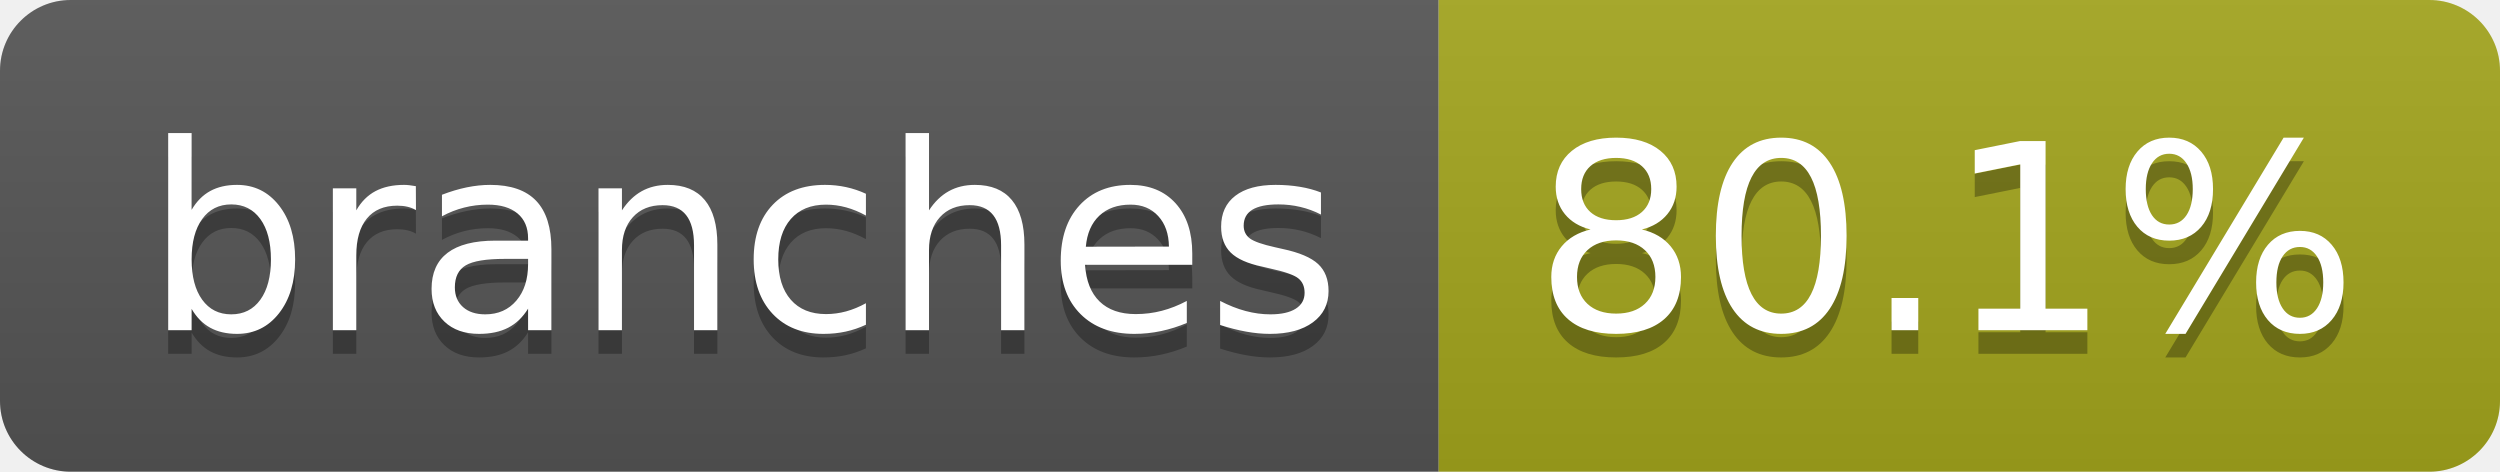
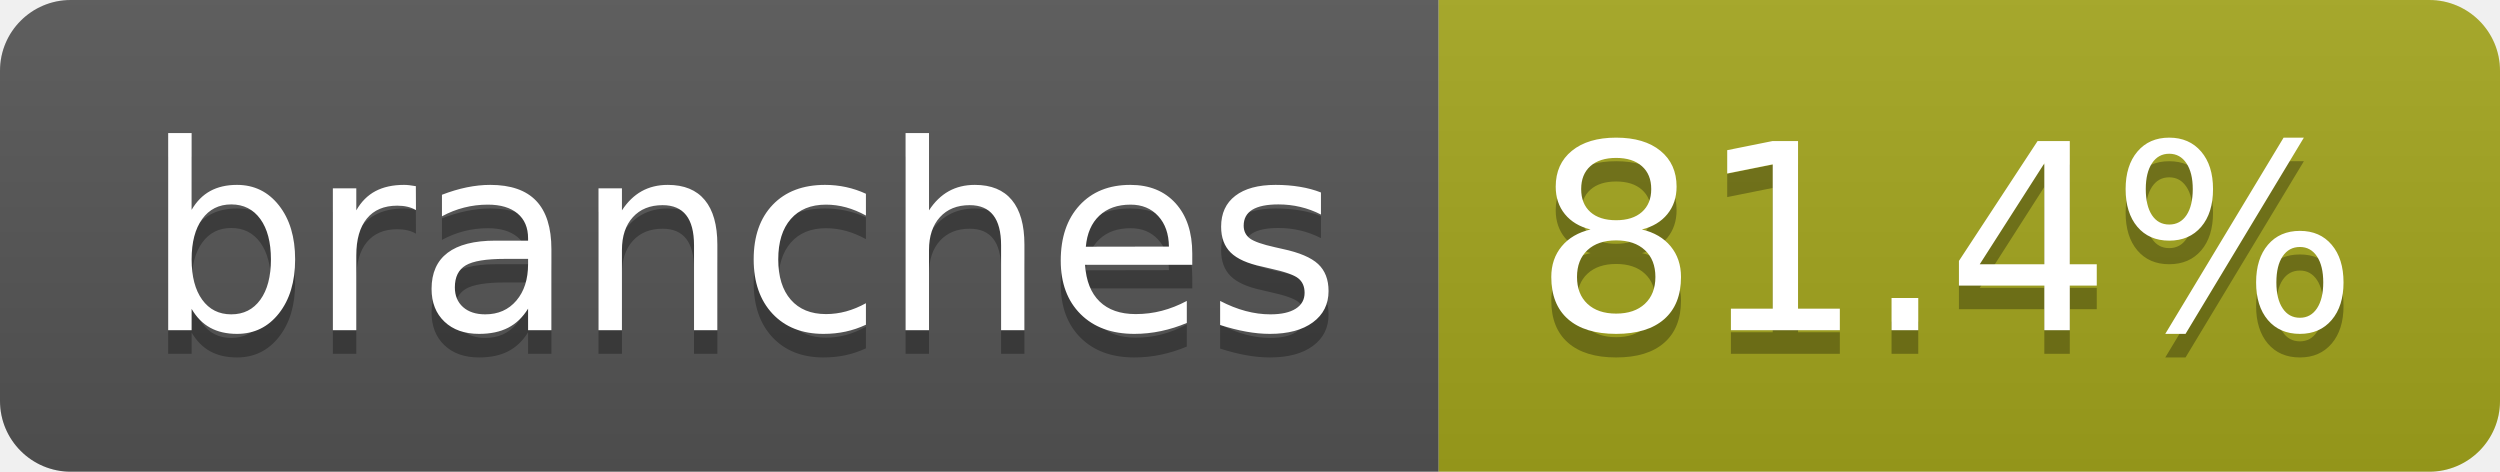
- <svg xmlns="http://www.w3.org/2000/svg" width="106" height="20" role="img" aria-label="branches: 80.1%">
+ <svg xmlns="http://www.w3.org/2000/svg" width="106" height="20" role="img" aria-label="branches: 81.4%">
  <linearGradient id="s" x2="0" y2="100%">
    <stop offset="0" stop-color="#bbb" stop-opacity=".1" />
    <stop offset="1" stop-opacity=".1" />
  </linearGradient>
  <clipPath id="r">
    <rect width="106" height="20" rx="3" fill="#fff" />
  </clipPath>
  <g clip-path="url(#r)">
    <rect width="61" height="20" fill="#555" />
    <rect x="61" width="45" height="20" fill="#a4a61d" />
    <rect width="106" height="20" fill="url(#s)" />
  </g>
  <g fill="#fff" text-anchor="middle" font-family="Verdana,Geneva,DejaVu Sans,sans-serif" text-rendering="geometricPrecision" font-size="110">
    <text aria-hidden="true" x="315" y="150" fill="#010101" fill-opacity=".3" transform="scale(.1)" textLength="507">branches</text>
    <text x="315" y="140" transform="scale(.1)" fill="#fff" textLength="507">branches</text>
-     <text aria-hidden="true" x="825" y="150" fill="#010101" fill-opacity=".3" transform="scale(.1)" textLength="350">80.1%</text>
-     <text x="825" y="140" transform="scale(.1)" fill="#fff" textLength="350">80.1%</text>
+     <text aria-hidden="true" x="825" y="150" fill="#010101" fill-opacity=".3" transform="scale(.1)" textLength="350">81.4%</text>
+     <text x="825" y="140" transform="scale(.1)" fill="#fff" textLength="350">81.4%</text>
  </g>
</svg>
